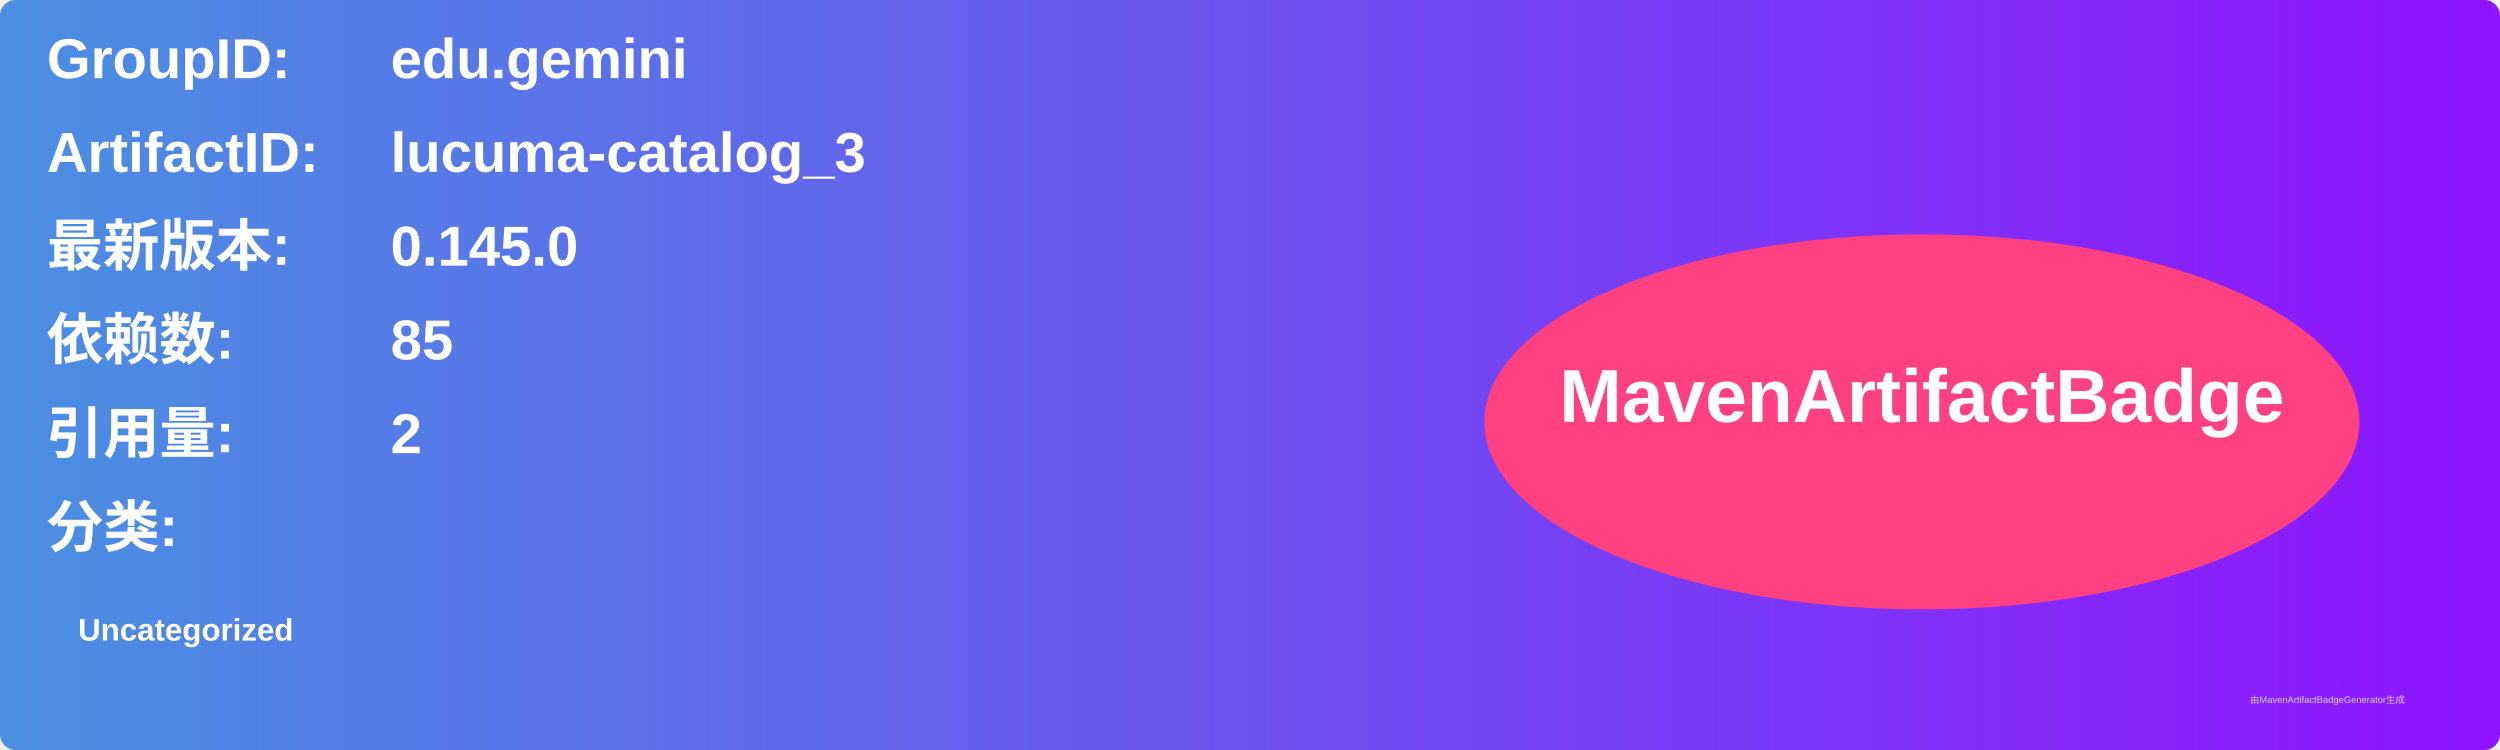
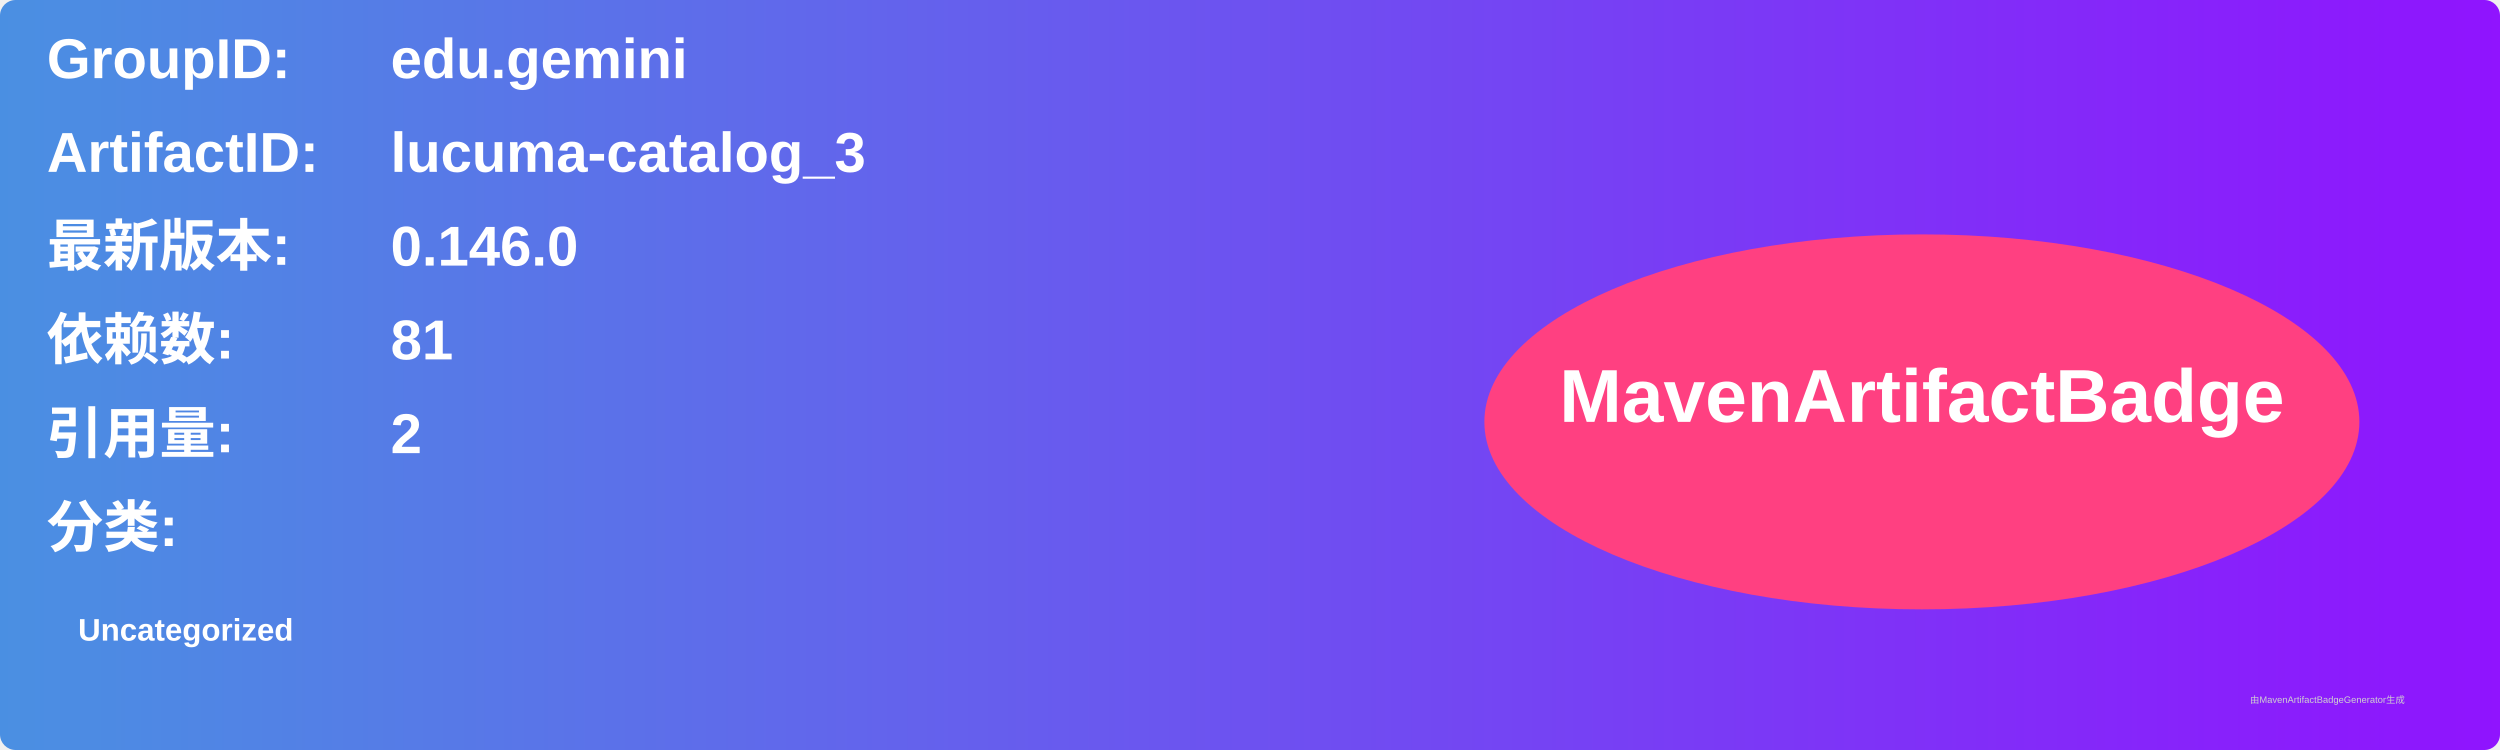
<svg xmlns="http://www.w3.org/2000/svg" width="800" height="240" viewBox="0 0 800 240">
  <linearGradient id="grad" x1="0%" y1="0%" x2="100%" y2="0%">
    <stop offset="0%" stop-color="#4a90e2" />
    <stop offset="100%" stop-color="#9013fe" />
  </linearGradient>
  <rect width="100%" height="100%" rx="5" ry="5" fill="url(#grad)" />
  <g transform="translate(15, 15)">
    <text x="0" y="10" font-family="Arial" font-size="18" fill="white" font-weight="bold" width="260">GroupID:</text>
    <text x="110" y="10" font-family="Arial" font-size="18" fill="white" font-weight="bold" width="460">edu.gemini</text>
    <text x="0" y="40" font-family="Arial" font-size="18" fill="white" font-weight="bold" width="260">ArtifactID:</text>
    <text x="110" y="40" font-family="Arial" font-size="18" fill="white" font-weight="bold" width="460">lucuma-catalog_3</text>
    <text x="0" y="70" font-family="Arial" font-size="18" fill="white" font-weight="bold">最新版本:</text>
    <text x="110" y="70" font-family="Arial" font-size="18" fill="white" font-weight="bold">
-       <tspan font-weight="bold">0.145.0</tspan>
+       <tspan font-weight="bold">0.146.0</tspan>
    </text>
    <text x="0" y="100" font-family="Arial" font-size="18" fill="white" font-weight="bold">依赖数: </text>
    <text x="110" y="100" font-family="Arial" font-size="18" fill="white">
-       <tspan font-weight="bold">85</tspan>
+       <tspan font-weight="bold">81</tspan>
    </text>
    <text x="0" y="130" font-family="Arial" font-size="18" fill="white" font-weight="bold">引用量: </text>
    <text x="110" y="130" font-family="Arial" font-size="18" fill="white">
      <tspan font-weight="bold">2</tspan>
    </text>
    <text x="0" y="160" font-family="Arial" font-size="18" fill="white" font-weight="bold">分类:</text>
    <text x="10" y="190" font-family="Arial" font-size="10" fill="white">
      <tspan font-weight="bold">Uncategorized</tspan>
    </text>
    <ellipse cx="600" cy="120" rx="140" ry="60" fill="#ff4081" />
    <text x="600" y="120" text-anchor="middle" font-family="Arial" font-size="24" fill="white" font-weight="bold">MavenArtifactBadge</text>
  </g>
  <text x="720" y="225" font-family="Arial" font-size="3" fill="#d0d0d0">由MavenArtifactBadgeGenerator生成</text>
</svg>
